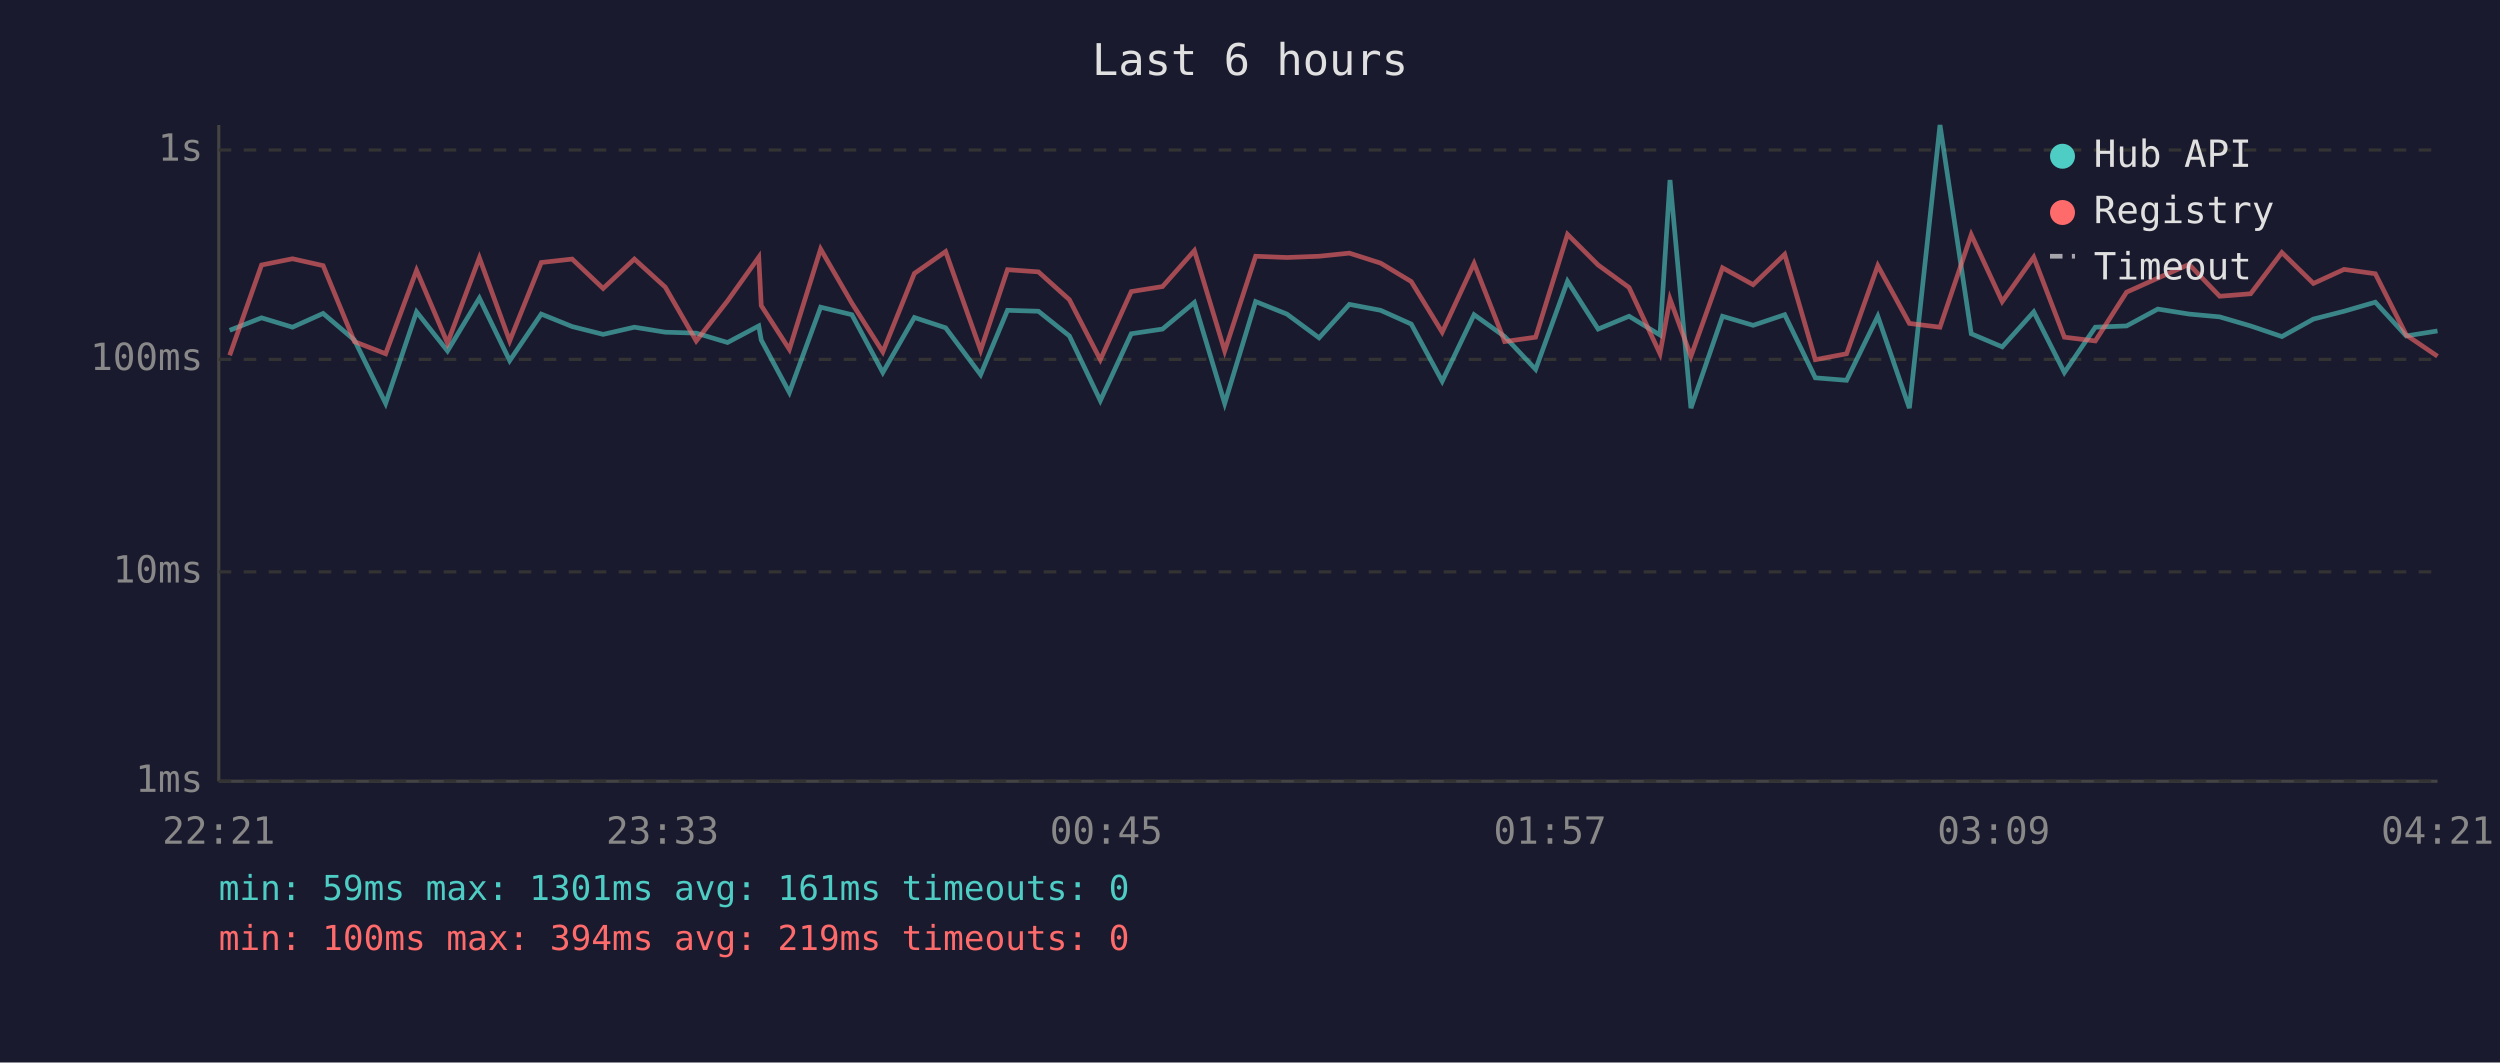
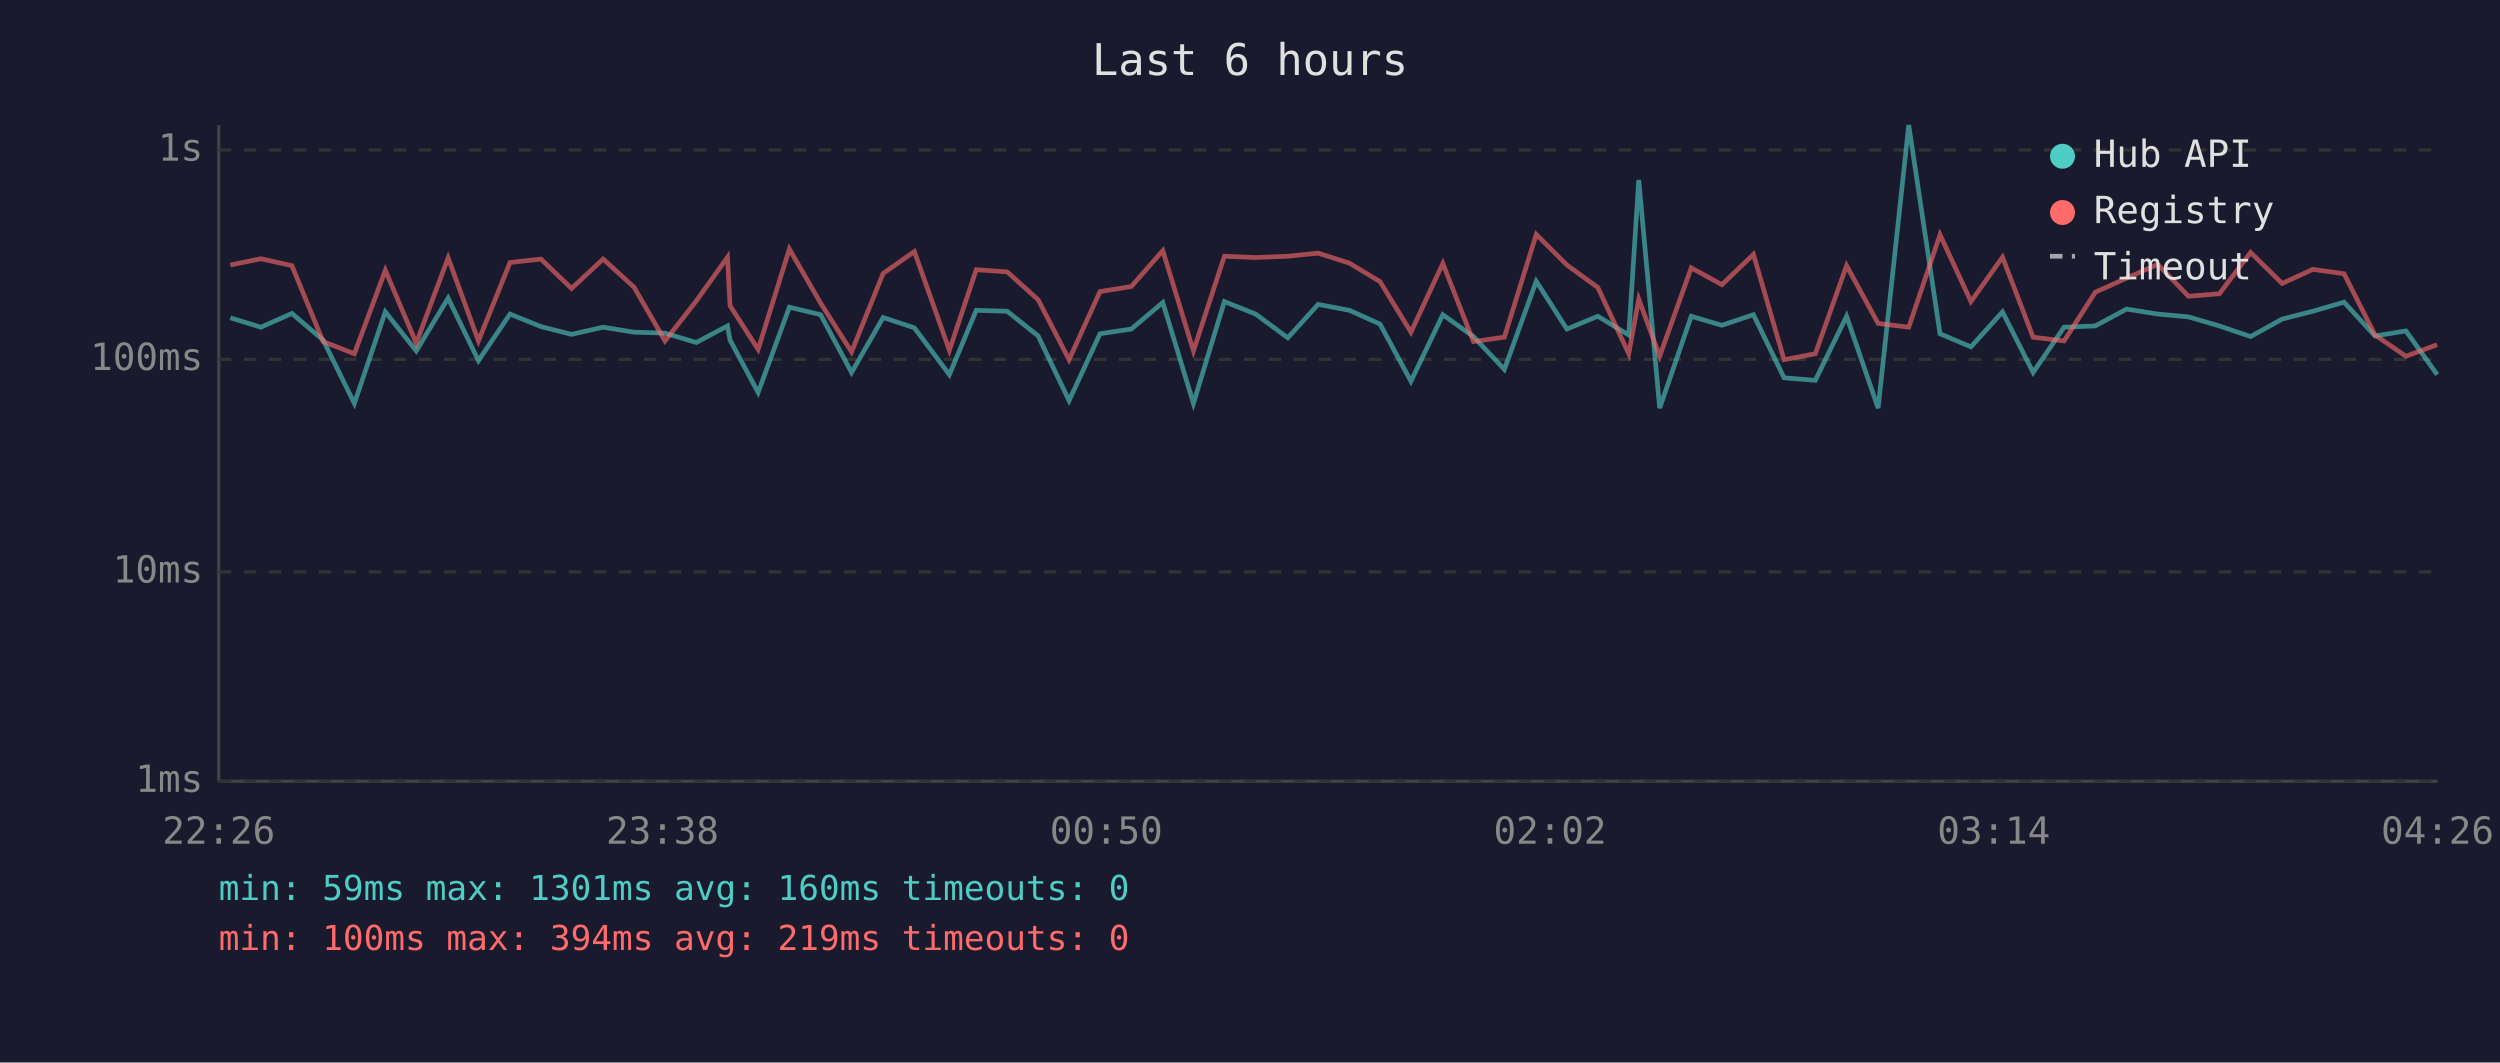
<svg xmlns="http://www.w3.org/2000/svg" viewBox="0 0 800 340" font-family="monospace" font-size="12">
  <rect width="800" height="340" fill="#1a1a2e" />
  <text x="400" y="24" fill="#e0e0e0" font-size="14" text-anchor="middle">Last 6 hours</text>
  <line x1="70" y1="40" x2="70" y2="250" stroke="#444" stroke-width="1" />
  <line x1="70" y1="250" x2="780" y2="250" stroke="#444" stroke-width="1" />
  <line x1="70" y1="250" x2="780" y2="250" stroke="#333" stroke-width="1" stroke-dasharray="4" />
  <text x="65" y="250" fill="#888" text-anchor="end" dominant-baseline="middle">1ms</text>
  <line x1="70" y1="183" x2="780" y2="183" stroke="#333" stroke-width="1" stroke-dasharray="4" />
  <text x="65" y="183" fill="#888" text-anchor="end" dominant-baseline="middle">10ms</text>
  <line x1="70" y1="115" x2="780" y2="115" stroke="#333" stroke-width="1" stroke-dasharray="4" />
  <text x="65" y="115" fill="#888" text-anchor="end" dominant-baseline="middle">100ms</text>
  <line x1="70" y1="48" x2="780" y2="48" stroke="#333" stroke-width="1" stroke-dasharray="4" />
  <text x="65" y="48" fill="#888" text-anchor="end" dominant-baseline="middle">1s</text>
-   <text x="70" y="270" fill="#888" text-anchor="middle">22:21</text>
-   <text x="212" y="270" fill="#888" text-anchor="middle">23:33</text>
-   <text x="354" y="270" fill="#888" text-anchor="middle">00:45</text>
-   <text x="496" y="270" fill="#888" text-anchor="middle">01:57</text>
-   <text x="638" y="270" fill="#888" text-anchor="middle">03:09</text>
-   <text x="780" y="270" fill="#888" text-anchor="middle">04:21</text>
-   <polyline points="73.5,105.7 83.7,101.7 93.6,104.7 103.4,100.3 113.4,108.8 123.4,129.1 133.3,99.8 143.2,112.3 153.4,95.4 163.1,115.4 173.2,100.5 183.1,104.5 193.0,107.0 203.0,104.7 212.9,106.3 222.8,106.6 232.8,109.6 242.8,104.3 243.6,108.8 252.6,125.6 262.6,98.3 272.6,100.7 282.5,119.2 292.6,101.6 302.6,104.9 313.8,119.9 322.4,99.3 332.3,99.6 342.2,107.5 352.1,128.2 362.0,106.8 372.0,105.3 382.2,96.8 391.9,129.1 401.8,96.5 411.8,100.5 422.1,108.1 431.8,97.4 441.8,99.3 451.6,103.7 461.5,122.0 471.7,100.7 481.5,107.7 491.4,118.2 501.6,90.0 511.4,105.3 521.3,101.2 531.2,107.2 534.4,57.6 541.1,130.6 551.2,101.2 561.0,104.1 571.1,100.7 580.9,120.9 590.9,121.7 600.9,101.2 611.0,130.6 620.8,40.0 630.8,106.8 640.7,111.0 650.8,99.8 660.6,119.2 670.5,104.7 680.5,104.3 690.5,98.9 700.5,100.5 710.3,101.4 720.2,104.3 730.2,107.7 740.3,102.1 750.1,99.6 760.1,96.7 770.0,107.5 780.0,105.9" fill="none" stroke="#4ecdc4" stroke-width="1.5" opacity="0.6" />
-   <polyline points="73.5,113.7 83.7,84.8 93.6,82.8 103.4,85.0 113.4,109.3 123.4,113.2 133.3,86.5 143.2,109.8 153.4,82.5 163.1,109.1 173.2,84.0 183.1,82.9 193.0,92.3 203.0,82.9 212.9,91.9 222.8,109.1 232.8,96.3 242.8,82.3 243.6,97.8 252.6,111.8 262.6,79.7 272.6,97.0 282.5,112.6 292.6,87.5 302.6,80.5 313.8,112.1 322.4,86.3 332.3,87.0 342.2,95.9 352.1,115.1 362.0,93.3 372.0,91.7 382.2,80.2 391.9,112.3 401.8,82.0 411.8,82.4 422.1,82.0 431.8,81.0 441.8,84.2 451.6,90.1 461.5,106.3 471.7,84.3 481.5,109.3 491.4,107.9 501.6,75.0 511.4,84.8 521.3,92.0 531.2,113.2 534.4,95.7 541.1,114.0 551.2,85.7 561.0,91.1 571.1,81.4 580.9,115.1 590.9,113.2 600.9,85.0 611.0,103.5 620.8,104.7 630.8,75.1 640.7,96.5 650.8,82.3 660.6,107.9 670.5,109.1 680.5,93.5 690.5,89.0 700.5,84.6 710.3,94.8 720.2,94.0 730.2,80.8 740.3,90.7 750.1,86.2 760.1,87.6 770.0,107.2 780.0,114.0" fill="none" stroke="#ff6b6b" stroke-width="1.5" opacity="0.6" />
+   <text x="70" y="270" fill="#888" text-anchor="middle">22:26</text>
+   <text x="212" y="270" fill="#888" text-anchor="middle">23:38</text>
+   <text x="354" y="270" fill="#888" text-anchor="middle">00:50</text>
+   <text x="496" y="270" fill="#888" text-anchor="middle">02:02</text>
+   <text x="638" y="270" fill="#888" text-anchor="middle">03:14</text>
+   <text x="780" y="270" fill="#888" text-anchor="middle">04:26</text>
+   <polyline points="73.7,101.7 83.5,104.7 93.4,100.3 103.4,108.8 113.4,129.1 123.3,99.8 133.2,112.3 143.4,95.4 153.1,115.4 163.2,100.5 173.1,104.5 182.9,107.0 193.0,104.7 202.9,106.3 212.8,106.6 222.8,109.6 232.8,104.3 233.6,108.8 242.6,125.6 252.6,98.3 262.6,100.7 272.5,119.2 282.6,101.6 292.6,104.9 303.8,119.9 312.4,99.3 322.3,99.6 332.2,107.5 342.1,128.2 352.0,106.8 362.0,105.3 372.1,96.8 381.9,129.1 391.8,96.5 401.8,100.5 412.1,108.1 421.8,97.4 431.8,99.3 441.6,103.7 451.5,122.0 461.7,100.7 471.5,107.7 481.4,118.2 491.6,90.0 501.4,105.3 511.3,101.2 521.2,107.2 524.4,57.6 531.1,130.6 541.2,101.2 551.0,104.1 561.1,100.7 570.9,120.9 580.9,121.7 590.9,101.2 601.0,130.6 610.8,40.0 620.8,106.8 630.7,111.0 640.8,99.8 650.6,119.2 660.5,104.7 670.5,104.3 680.5,98.9 690.5,100.5 700.3,101.4 710.2,104.3 720.2,107.7 730.3,102.1 740.1,99.6 750.1,96.7 760.0,107.5 769.9,105.9 779.9,119.9" fill="none" stroke="#4ecdc4" stroke-width="1.5" opacity="0.6" />
+   <polyline points="73.7,84.8 83.5,82.8 93.4,85.0 103.4,109.3 113.4,113.2 123.3,86.5 133.2,109.8 143.4,82.5 153.1,109.1 163.2,84.0 173.1,82.9 182.9,92.3 193.0,82.9 202.9,91.9 212.8,109.1 222.8,96.3 232.8,82.3 233.6,97.8 242.6,111.8 252.6,79.7 262.6,97.0 272.5,112.6 282.6,87.5 292.6,80.5 303.8,112.1 312.4,86.3 322.3,87.0 332.2,95.9 342.1,115.1 352.0,93.3 362.0,91.7 372.1,80.2 381.9,112.3 391.8,82.0 401.8,82.4 412.1,82.0 421.8,81.0 431.8,84.2 441.6,90.1 451.5,106.3 461.7,84.3 471.5,109.3 481.4,107.9 491.6,75.0 501.4,84.8 511.3,92.0 521.2,113.2 524.4,95.7 531.1,114.0 541.2,85.7 551.0,91.1 561.1,81.4 570.9,115.1 580.9,113.2 590.9,85.0 601.0,103.5 610.8,104.7 620.8,75.1 630.7,96.5 640.8,82.3 650.6,107.9 660.5,109.1 670.5,93.5 680.5,89.0 690.5,84.6 700.3,94.8 710.2,94.0 720.2,80.8 730.3,90.7 740.1,86.2 750.1,87.6 760.0,107.2 769.9,114.0 779.9,110.3" fill="none" stroke="#ff6b6b" stroke-width="1.5" opacity="0.6" />
  <circle cx="660" cy="50" r="4" fill="#4ecdc4" />
  <text x="670" y="50" fill="#e0e0e0" dominant-baseline="middle">Hub API</text>
  <circle cx="660" cy="68" r="4" fill="#ff6b6b" />
  <text x="670" y="68" fill="#e0e0e0" dominant-baseline="middle">Registry</text>
  <line x1="656" y1="82" x2="664" y2="82" stroke="#e0e0e0" stroke-width="1.5" stroke-dasharray="4,3" opacity="0.7" />
  <text x="670" y="86" fill="#e0e0e0" dominant-baseline="middle">Timeout</text>
-   <text x="70" y="288" fill="#4ecdc4" font-size="11">min: 59ms  max: 1301ms  avg: 161ms  timeouts: 0</text>
+   <text x="70" y="288" fill="#4ecdc4" font-size="11">min: 59ms  max: 1301ms  avg: 160ms  timeouts: 0</text>
  <text x="70" y="304" fill="#ff6b6b" font-size="11">min: 100ms  max: 394ms  avg: 219ms  timeouts: 0</text>
</svg>
